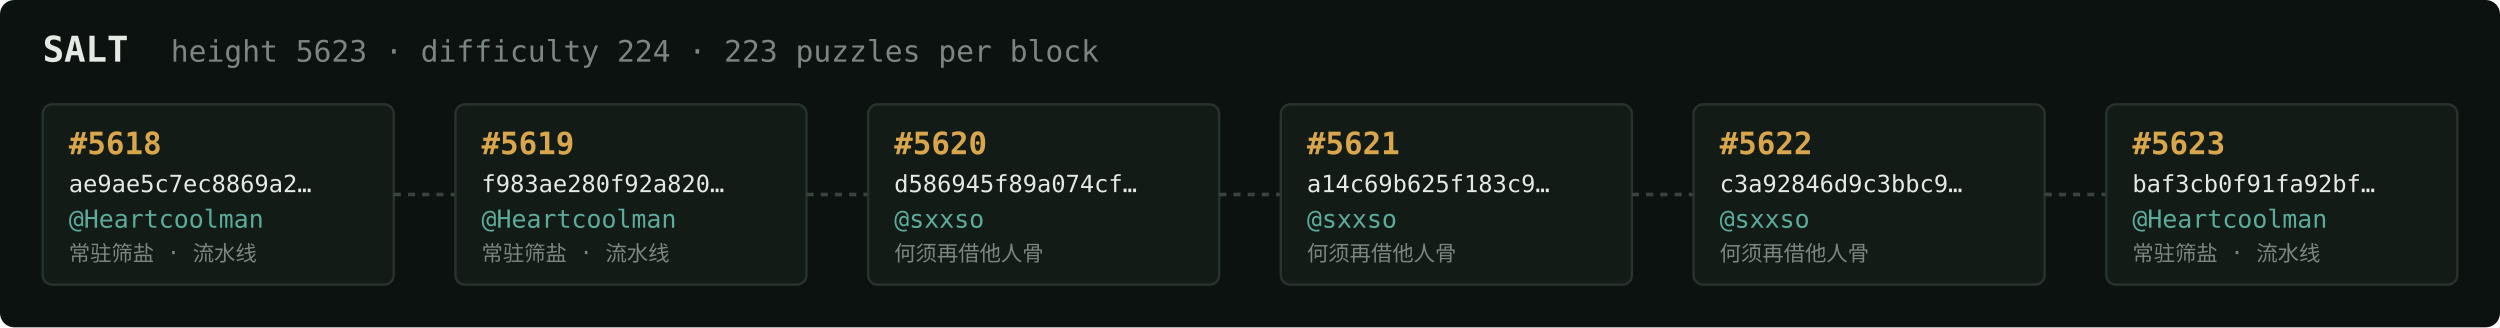
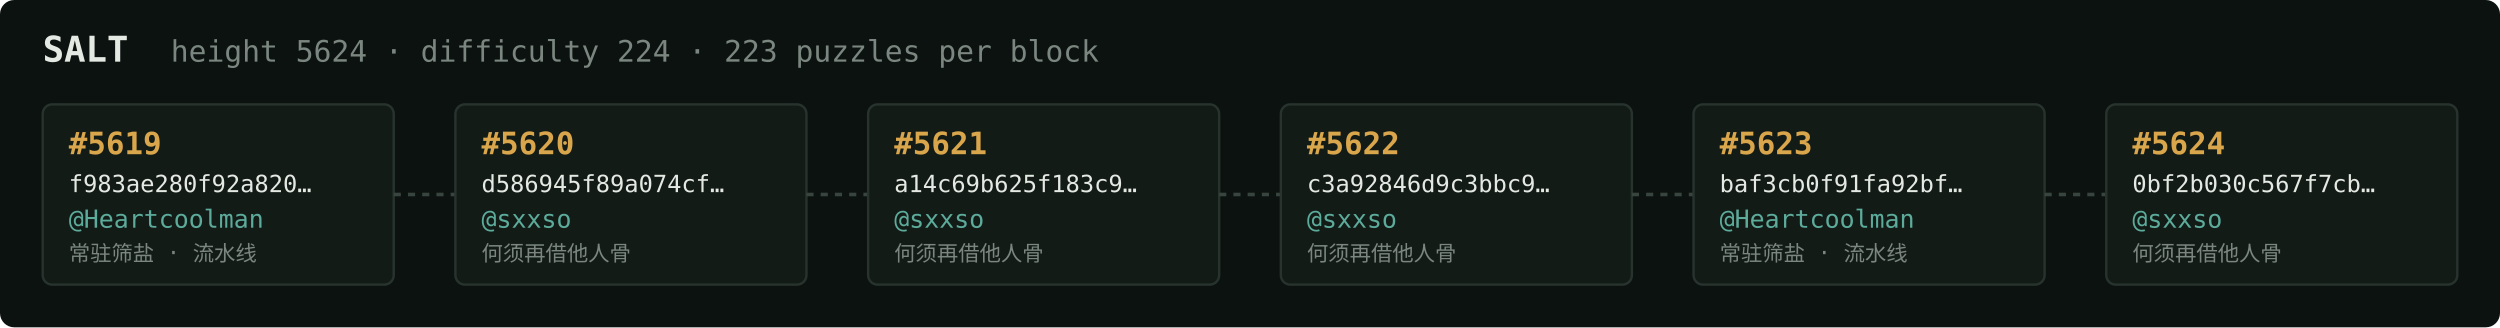
<svg xmlns="http://www.w3.org/2000/svg" width="1054" height="138" viewBox="0 0 1054 138" font-family="ui-monospace,SFMono-Regular,Menlo,monospace">
  <rect fill="#0c1210" width="1054" height="138" rx="6" />
  <text x="18" y="26" fill="#e5e9e3" font-size="15" font-weight="700">SALT</text>
-   <text x="72" y="26" fill="#7a867f" font-size="12.5">height 5623 · difficulty 224 · 223 puzzles per block</text>
+   <text x="72" y="26" fill="#7a867f" font-size="12.5">height 5624 · difficulty 224 · 223 puzzles per block</text>
  <rect x="18" y="44" width="148" height="76" rx="4" fill="#131b17" stroke="#28332e" stroke-width="1" />
-   <text x="29" y="65" fill="#d9a64c" font-size="13" font-weight="700">#5618</text>
-   <text x="29" y="81" fill="#e5e9e3" font-size="10">ae9ae5c7ec8869a2…</text>
+   <text x="29" y="65" fill="#d9a64c" font-size="13" font-weight="700">#5619</text>
+   <text x="29" y="81" fill="#e5e9e3" font-size="10">f983ae280f92a820…</text>
  <text x="29" y="96" fill="#5cab9b" font-size="10.5">@Heartcoolman</text>
  <text x="29" y="110" fill="#7a867f" font-size="9">常驻筛盐 · 流水线</text>
  <line x1="166" y1="82.0" x2="192" y2="82.0" stroke="#38443e" stroke-width="1.5" stroke-dasharray="3 3" />
  <rect x="192" y="44" width="148" height="76" rx="4" fill="#131b17" stroke="#28332e" stroke-width="1" />
-   <text x="203" y="65" fill="#d9a64c" font-size="13" font-weight="700">#5619</text>
-   <text x="203" y="81" fill="#e5e9e3" font-size="10">f983ae280f92a820…</text>
-   <text x="203" y="96" fill="#5cab9b" font-size="10.5">@Heartcoolman</text>
-   <text x="203" y="110" fill="#7a867f" font-size="9">常驻筛盐 · 流水线</text>
+   <text x="203" y="65" fill="#d9a64c" font-size="13" font-weight="700">#5620</text>
+   <text x="203" y="81" fill="#e5e9e3" font-size="10">d586945f89a074cf…</text>
+   <text x="203" y="96" fill="#5cab9b" font-size="10.5">@sxxso</text>
+   <text x="203" y="110" fill="#7a867f" font-size="9">何须再借他人骨</text>
  <line x1="340" y1="82.0" x2="366" y2="82.0" stroke="#38443e" stroke-width="1.5" stroke-dasharray="3 3" />
  <rect x="366" y="44" width="148" height="76" rx="4" fill="#131b17" stroke="#28332e" stroke-width="1" />
-   <text x="377" y="65" fill="#d9a64c" font-size="13" font-weight="700">#5620</text>
-   <text x="377" y="81" fill="#e5e9e3" font-size="10">d586945f89a074cf…</text>
+   <text x="377" y="65" fill="#d9a64c" font-size="13" font-weight="700">#5621</text>
+   <text x="377" y="81" fill="#e5e9e3" font-size="10">a14c69b625f183c9…</text>
  <text x="377" y="96" fill="#5cab9b" font-size="10.5">@sxxso</text>
  <text x="377" y="110" fill="#7a867f" font-size="9">何须再借他人骨</text>
  <line x1="514" y1="82.0" x2="540" y2="82.0" stroke="#38443e" stroke-width="1.5" stroke-dasharray="3 3" />
  <rect x="540" y="44" width="148" height="76" rx="4" fill="#131b17" stroke="#28332e" stroke-width="1" />
-   <text x="551" y="65" fill="#d9a64c" font-size="13" font-weight="700">#5621</text>
-   <text x="551" y="81" fill="#e5e9e3" font-size="10">a14c69b625f183c9…</text>
+   <text x="551" y="65" fill="#d9a64c" font-size="13" font-weight="700">#5622</text>
+   <text x="551" y="81" fill="#e5e9e3" font-size="10">c3a92846d9c3bbc9…</text>
  <text x="551" y="96" fill="#5cab9b" font-size="10.5">@sxxso</text>
  <text x="551" y="110" fill="#7a867f" font-size="9">何须再借他人骨</text>
  <line x1="688" y1="82.0" x2="714" y2="82.0" stroke="#38443e" stroke-width="1.5" stroke-dasharray="3 3" />
  <rect x="714" y="44" width="148" height="76" rx="4" fill="#131b17" stroke="#28332e" stroke-width="1" />
-   <text x="725" y="65" fill="#d9a64c" font-size="13" font-weight="700">#5622</text>
-   <text x="725" y="81" fill="#e5e9e3" font-size="10">c3a92846d9c3bbc9…</text>
-   <text x="725" y="96" fill="#5cab9b" font-size="10.5">@sxxso</text>
-   <text x="725" y="110" fill="#7a867f" font-size="9">何须再借他人骨</text>
+   <text x="725" y="65" fill="#d9a64c" font-size="13" font-weight="700">#5623</text>
+   <text x="725" y="81" fill="#e5e9e3" font-size="10">baf3cb0f91fa92bf…</text>
+   <text x="725" y="96" fill="#5cab9b" font-size="10.5">@Heartcoolman</text>
+   <text x="725" y="110" fill="#7a867f" font-size="9">常驻筛盐 · 流水线</text>
  <line x1="862" y1="82.0" x2="888" y2="82.0" stroke="#38443e" stroke-width="1.5" stroke-dasharray="3 3" />
  <rect x="888" y="44" width="148" height="76" rx="4" fill="#131b17" stroke="#28332e" stroke-width="1" />
-   <text x="899" y="65" fill="#d9a64c" font-size="13" font-weight="700">#5623</text>
-   <text x="899" y="81" fill="#e5e9e3" font-size="10">baf3cb0f91fa92bf…</text>
-   <text x="899" y="96" fill="#5cab9b" font-size="10.5">@Heartcoolman</text>
-   <text x="899" y="110" fill="#7a867f" font-size="9">常驻筛盐 · 流水线</text>
+   <text x="899" y="65" fill="#d9a64c" font-size="13" font-weight="700">#5624</text>
+   <text x="899" y="81" fill="#e5e9e3" font-size="10">0bf2b030c567f7cb…</text>
+   <text x="899" y="96" fill="#5cab9b" font-size="10.5">@sxxso</text>
+   <text x="899" y="110" fill="#7a867f" font-size="9">何须再借他人骨</text>
</svg>
